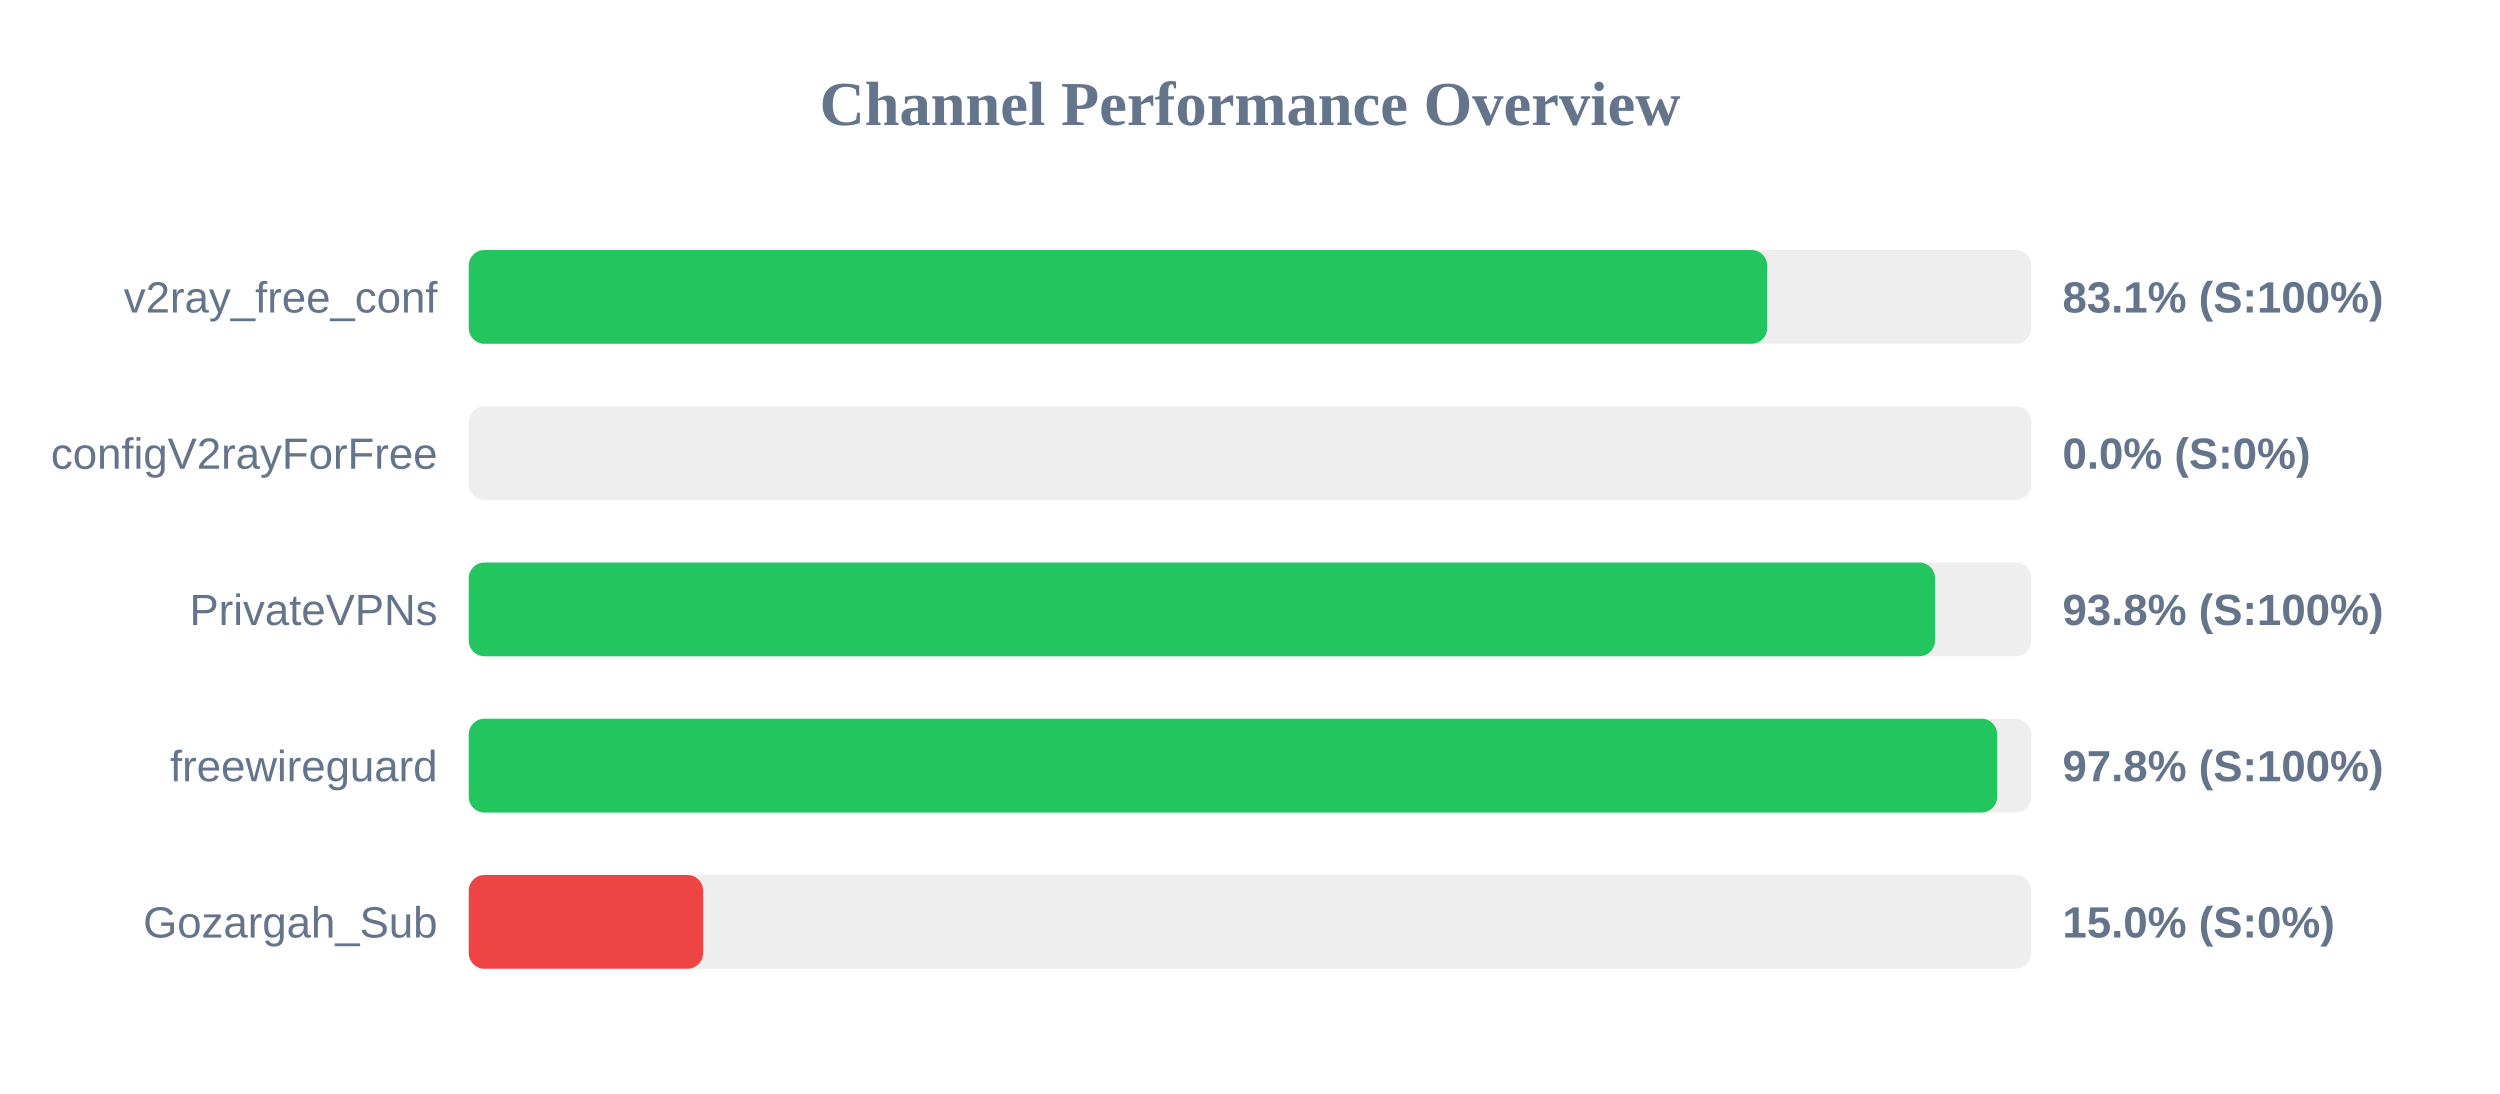
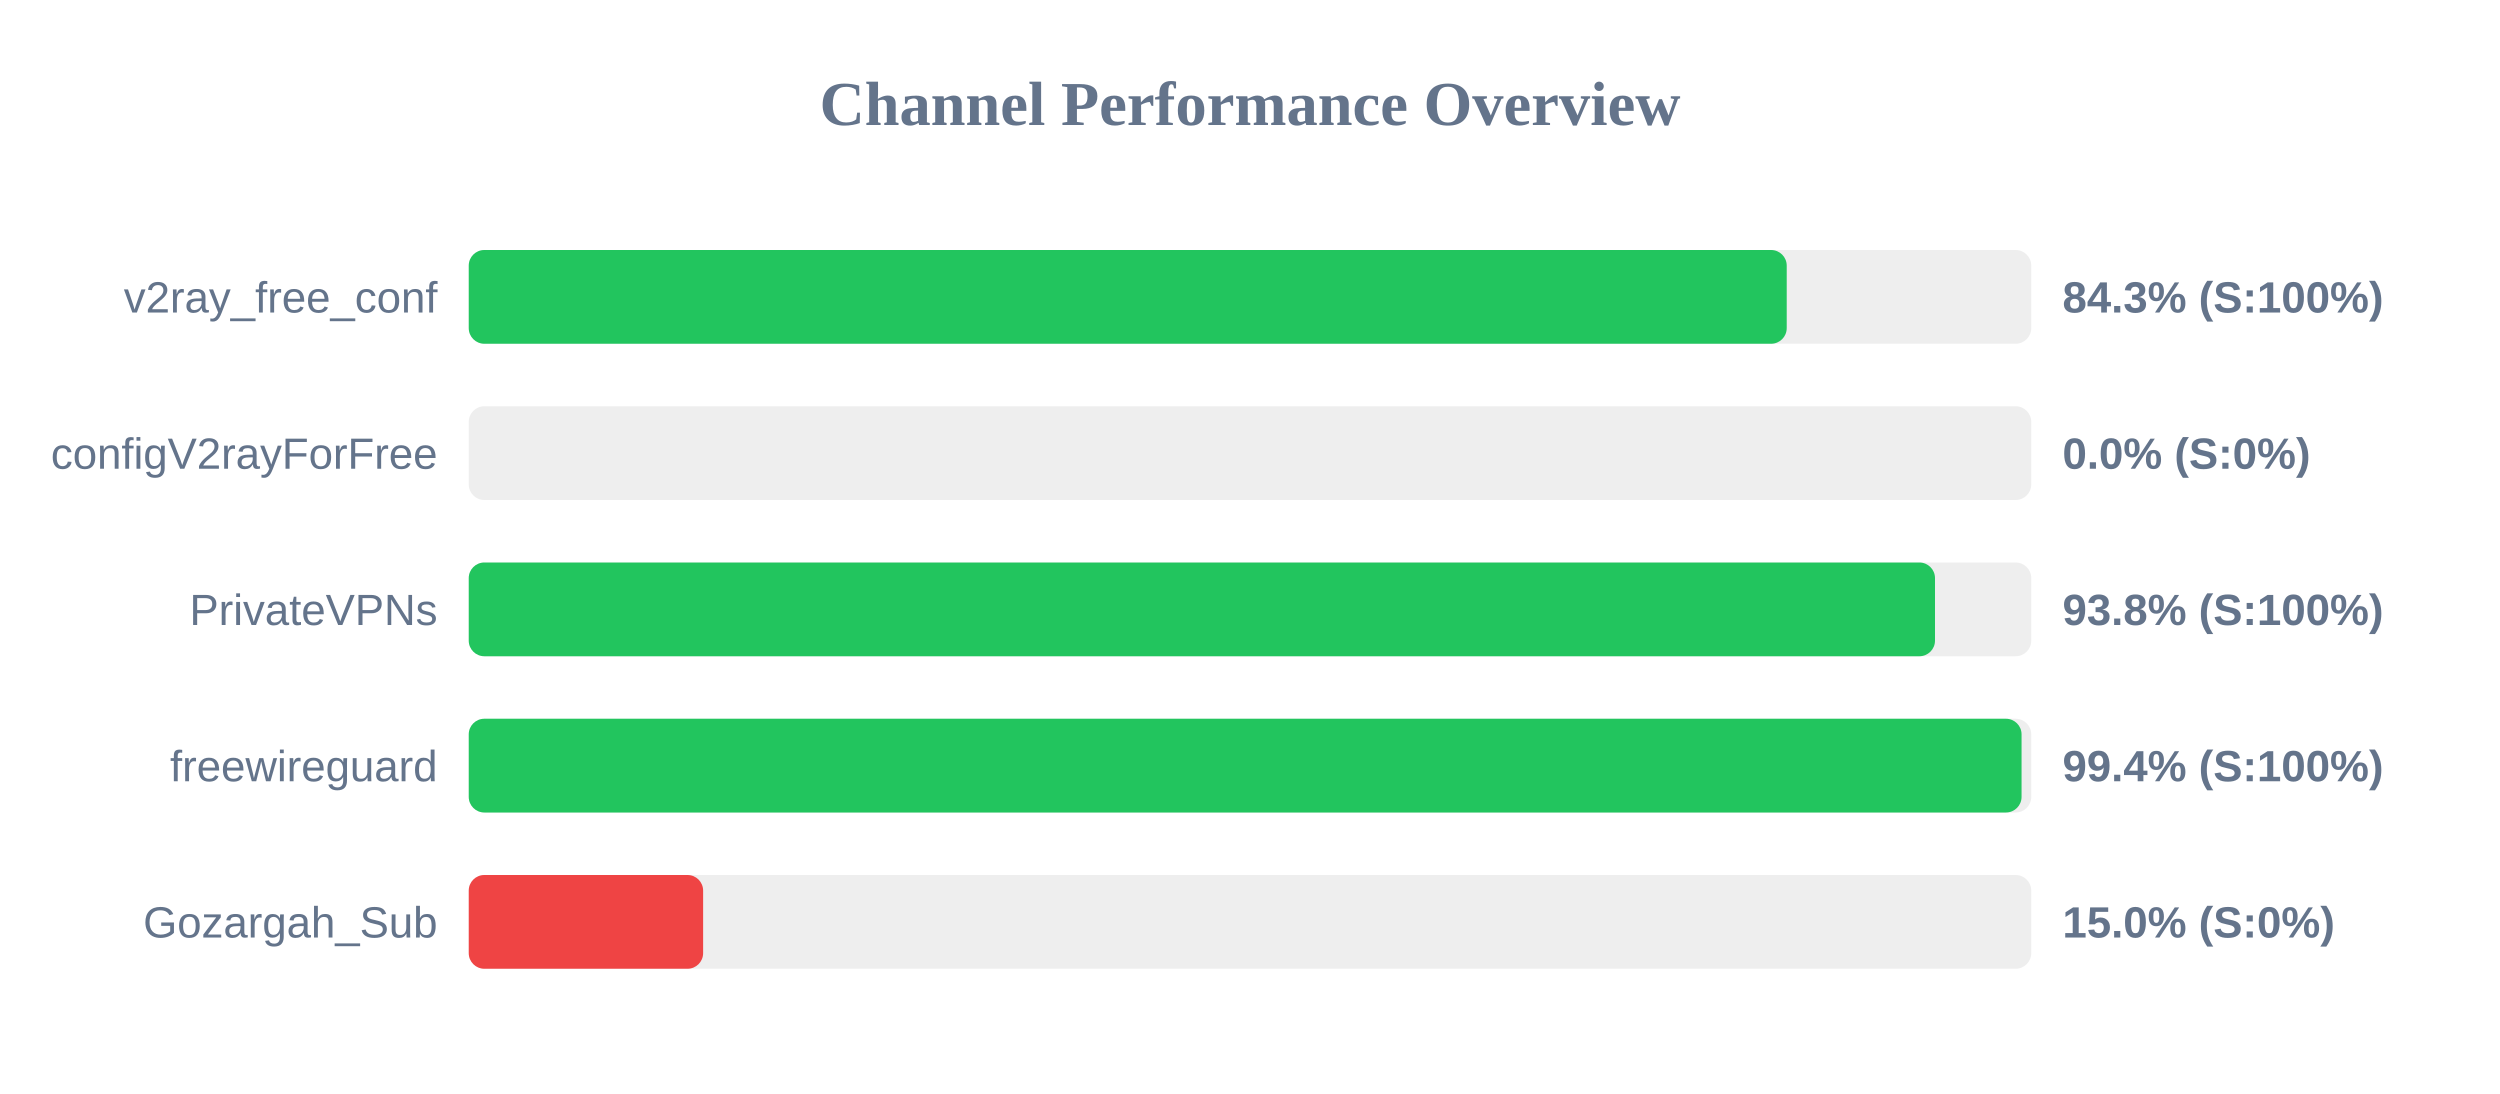
<svg xmlns="http://www.w3.org/2000/svg" width="800" height="350" version="1.1">
  <style>
        .row { font: 14px Arial; fill: #64748b; }
        .score { font: bold 14px Arial; fill: #64748b; }
    </style>
  <text x="400" y="40" text-anchor="middle" font-size="20px" font-weight="bold" fill="#64748b">Channel Performance Overview</text>
  <rect x="150" y="80" width="500" height="30" fill="#eee" rx="5" />
-   <rect x="150" y="80" width="415.5" height="30" fill="#22c55e" rx="5" />
+   <rect x="150" y="80" width="421.75" height="30" fill="#22c55e" rx="5" />
  <text x="140" y="100" text-anchor="end" class="row">v2ray_free_conf</text>
-   <text x="660" y="100" text-anchor="start" class="score">83.1% (S:100%)</text>
+   <text x="660" y="100" text-anchor="start" class="score">84.3% (S:100%)</text>
  <rect x="150" y="130" width="500" height="30" fill="#eee" rx="5" />
  <rect x="150" y="130" width="0.0" height="30" fill="#ef4444" rx="5" />
  <text x="140" y="150" text-anchor="end" class="row">configV2rayForFree</text>
  <text x="660" y="150" text-anchor="start" class="score">0.0% (S:0%)</text>
  <rect x="150" y="180" width="500" height="30" fill="#eee" rx="5" />
  <rect x="150" y="180" width="469.2" height="30" fill="#22c55e" rx="5" />
  <text x="140" y="200" text-anchor="end" class="row">PrivateVPNs</text>
  <text x="660" y="200" text-anchor="start" class="score">93.8% (S:100%)</text>
  <rect x="150" y="230" width="500" height="30" fill="#eee" rx="5" />
-   <rect x="150" y="230" width="489.1" height="30" fill="#22c55e" rx="5" />
+   <rect x="150" y="230" width="496.9" height="30" fill="#22c55e" rx="5" />
  <text x="140" y="250" text-anchor="end" class="row">freewireguard</text>
-   <text x="660" y="250" text-anchor="start" class="score">97.8% (S:100%)</text>
+   <text x="660" y="250" text-anchor="start" class="score">99.4% (S:100%)</text>
  <rect x="150" y="280" width="500" height="30" fill="#eee" rx="5" />
  <rect x="150" y="280" width="75.0" height="30" fill="#ef4444" rx="5" />
  <text x="140" y="300" text-anchor="end" class="row">Gozargah_Sub</text>
  <text x="660" y="300" text-anchor="start" class="score">15.0% (S:0%)</text>
</svg>
